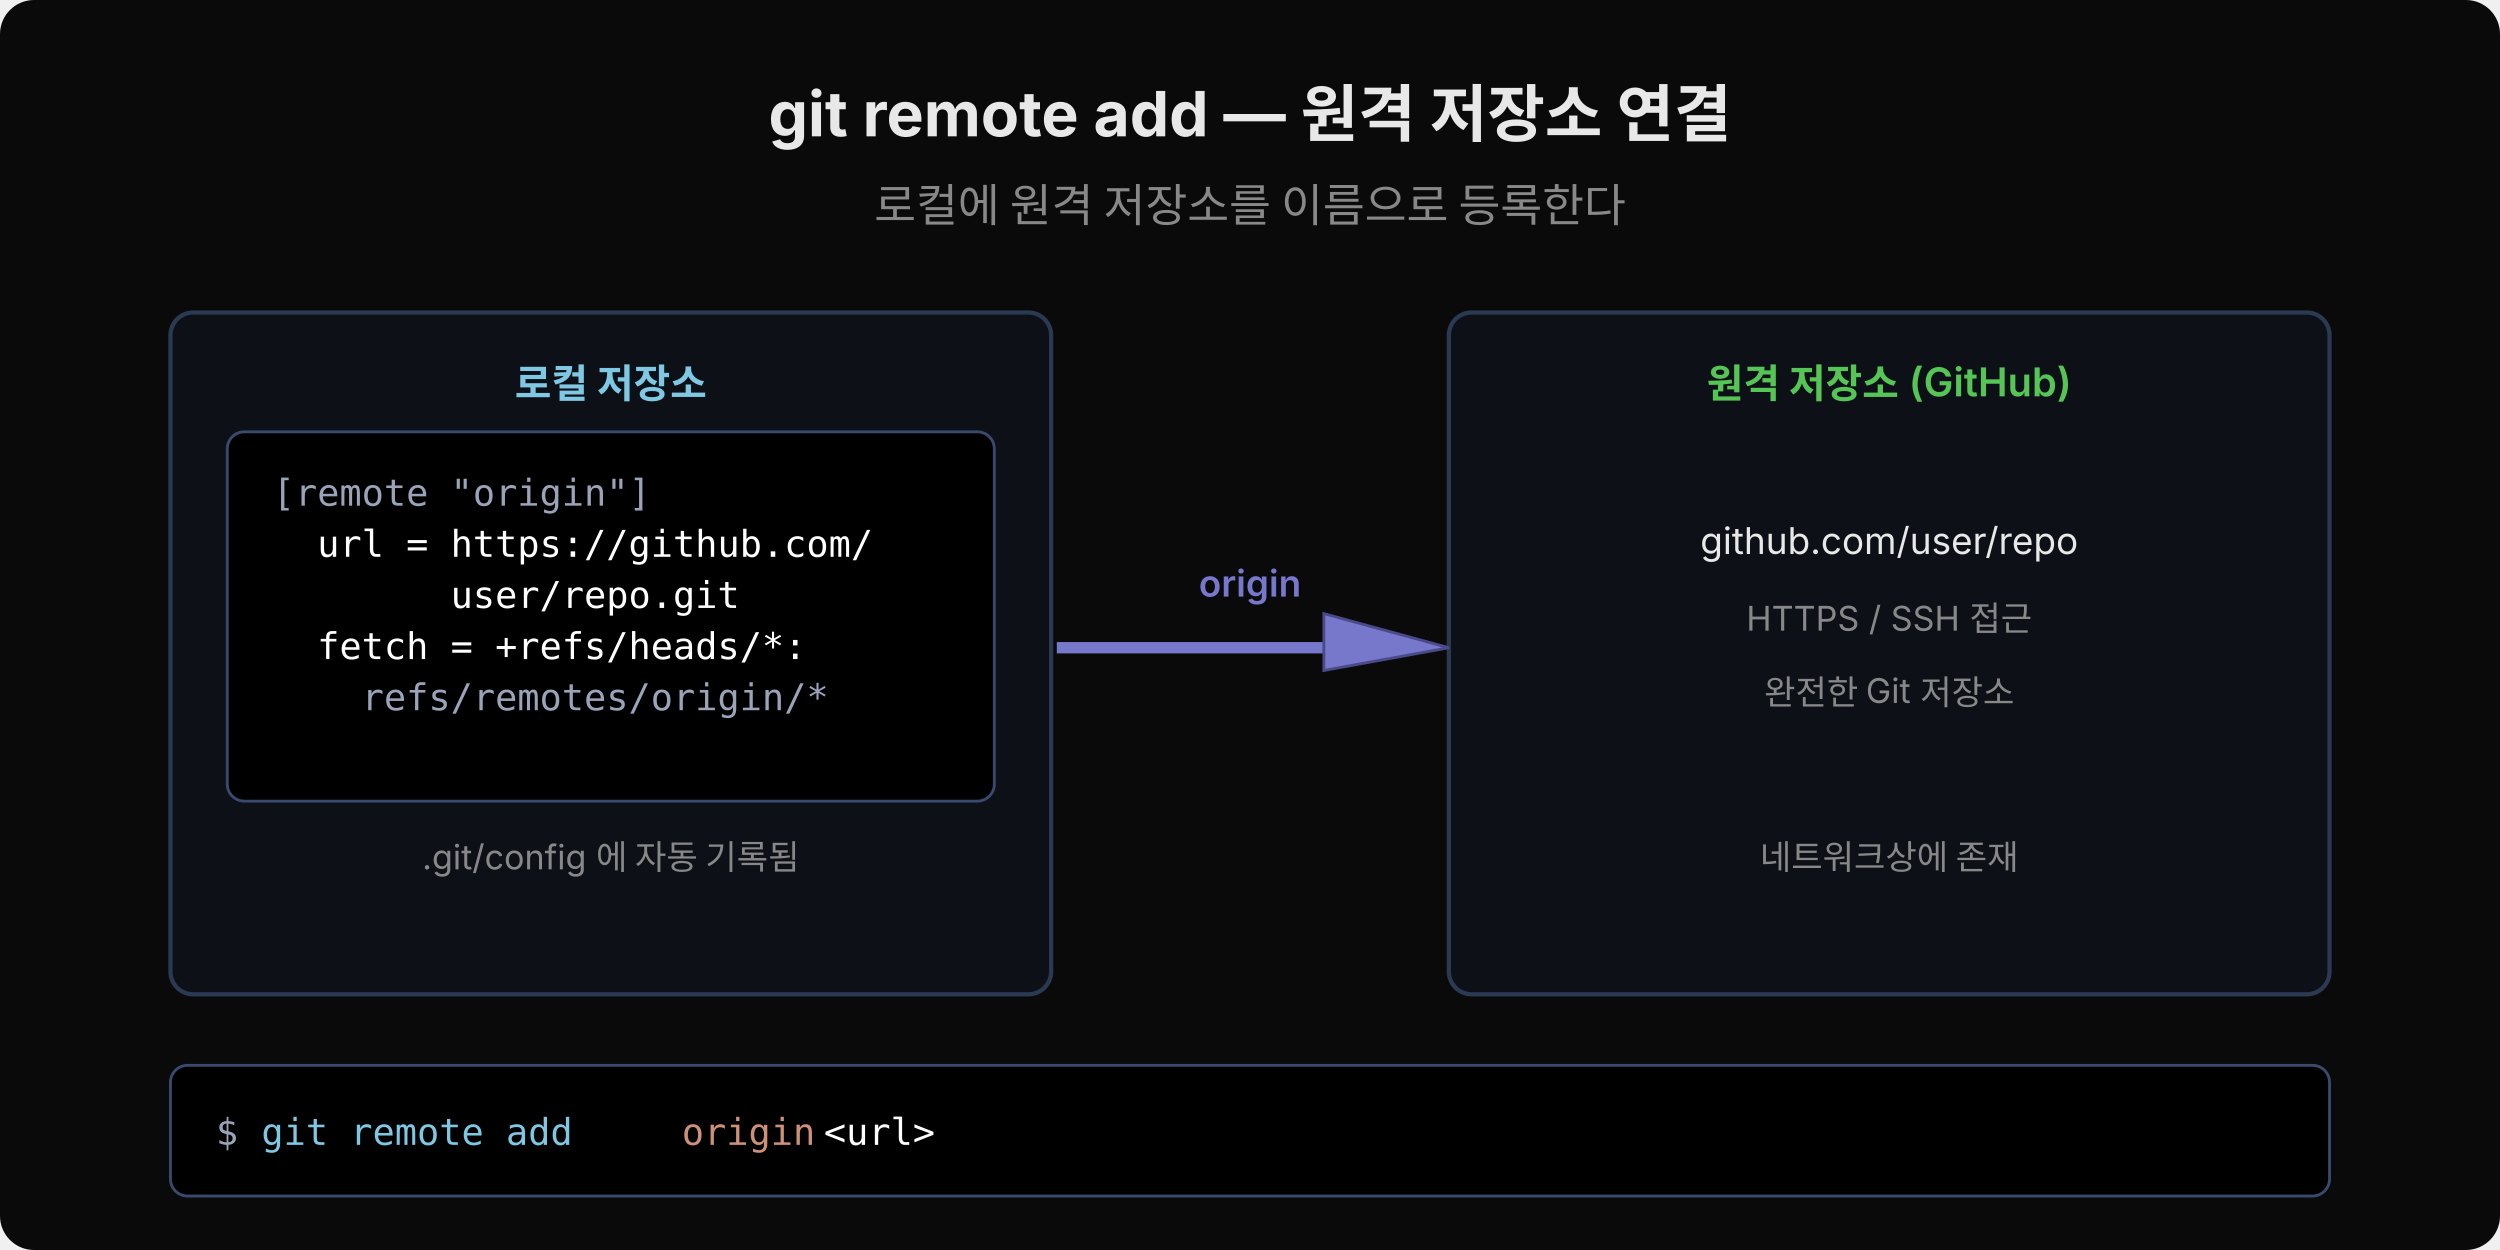
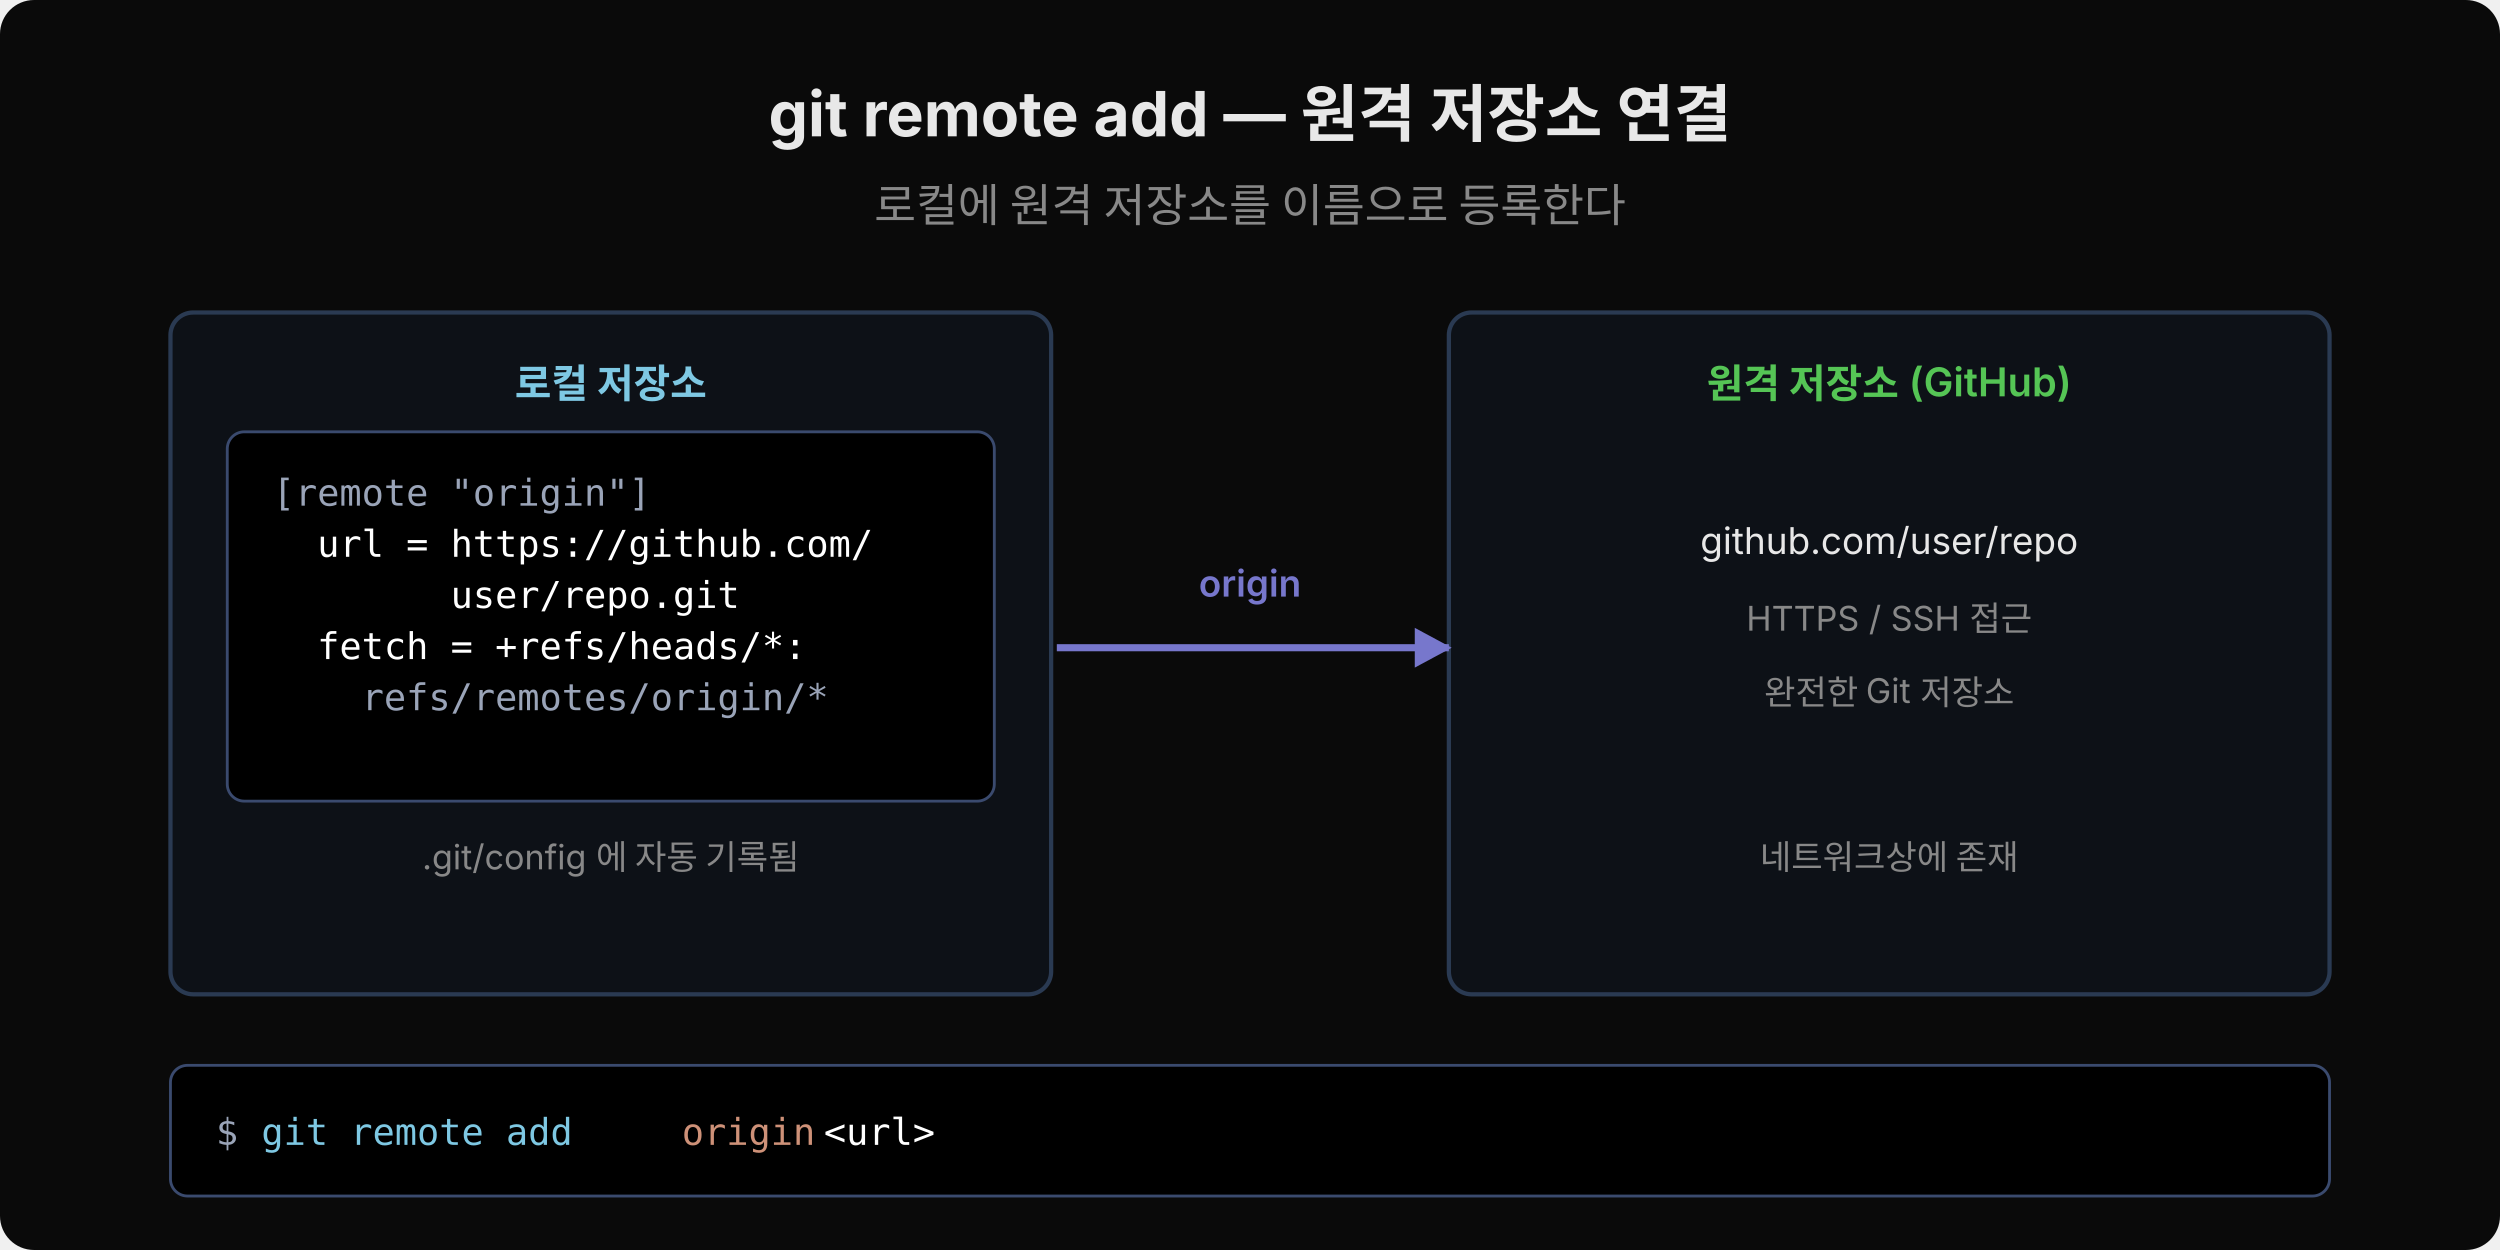
<svg xmlns="http://www.w3.org/2000/svg" width="880" height="440" viewBox="0 0 880 440">
  <rect width="880" height="440" rx="12" fill="#0a0a0a" />
+   <defs>
+     <marker id="arrRemote" viewBox="0 0 14 14" refX="12" refY="7" markerUnits="userSpaceOnUse" markerWidth="14" markerHeight="14" orient="auto">
+       <path d="M 0 0 L 13 7 L 0 14 z" fill="#7777cc" />
+     </marker>
+   </defs>
  <text x="440" y="48" text-anchor="middle" font-family="'Wanted Sans Variable','Wanted Sans',-apple-system,sans-serif" font-size="22" font-weight="700" fill="#e8e8e8">git remote add — 원격 저장소 연결</text>
  <text x="440" y="78" text-anchor="middle" font-family="'Wanted Sans Variable','Wanted Sans',-apple-system,sans-serif" font-size="16" fill="#888">로컬에 원격 저장소를 이름으로 등록한다</text>
  <rect x="60" y="110" width="310" height="240" rx="8" fill="#0d1117" stroke="#2a3a52" stroke-width="1.5" />
  <text x="215" y="140" text-anchor="middle" font-family="'Wanted Sans Variable','Wanted Sans',-apple-system,sans-serif" font-size="14" font-weight="600" fill="#7ec8e3">로컬 저장소</text>
  <rect x="80" y="152" width="270" height="130" rx="6" fill="#000000" stroke="#3a4a6e" />
  <text x="96" y="178" xml:space="preserve" font-family="'JetBrains Mono','Menlo','Consolas',monospace" font-size="13" fill="#9aa4b8">[remote "origin"]</text>
  <text x="96" y="196" xml:space="preserve" font-family="'JetBrains Mono','Menlo','Consolas',monospace" font-size="13" fill="#ffffff">  url = https://github.com/</text>
  <text x="96" y="214" xml:space="preserve" font-family="'JetBrains Mono','Menlo','Consolas',monospace" font-size="13" fill="#ffffff">        user/repo.git</text>
  <text x="96" y="232" xml:space="preserve" font-family="'JetBrains Mono','Menlo','Consolas',monospace" font-size="13" fill="#ffffff">  fetch = +refs/heads/*:</text>
  <text x="96" y="250" xml:space="preserve" font-family="'JetBrains Mono','Menlo','Consolas',monospace" font-size="13" fill="#9aa4b8">    refs/remotes/origin/*</text>
  <text x="215" y="306" text-anchor="middle" font-family="'Wanted Sans Variable','Wanted Sans',-apple-system,sans-serif" font-size="12" fill="#888">.git/config 에 자동 기록됨</text>
  <rect x="510" y="110" width="310" height="240" rx="8" fill="#0d1117" stroke="#2a3a52" stroke-width="1.5" />
  <text x="665" y="140" text-anchor="middle" font-family="'Wanted Sans Variable','Wanted Sans',-apple-system,sans-serif" font-size="14" font-weight="600" fill="#55c555">원격 저장소 (GitHub)</text>
  <text x="665" y="195" text-anchor="middle" font-family="'Wanted Sans Variable','Wanted Sans',-apple-system,sans-serif" font-size="13" fill="#e8e8e8">github.com/user/repo</text>
  <text x="665" y="222" text-anchor="middle" font-family="'Wanted Sans Variable','Wanted Sans',-apple-system,sans-serif" font-size="12" fill="#888">HTTPS / SSH 접근</text>
  <text x="665" y="248" text-anchor="middle" font-family="'Wanted Sans Variable','Wanted Sans',-apple-system,sans-serif" font-size="12" fill="#888">완전한 Git 저장소</text>
  <text x="665" y="306" text-anchor="middle" font-family="'Wanted Sans Variable','Wanted Sans',-apple-system,sans-serif" font-size="12" fill="#888">네트워크상에 존재</text>
-   <rect x="372" y="226" width="94" height="4" fill="#7777cc" />
-   <polygon points="466,216 466,236 510,228" fill="#7777cc" stroke="#4a4a88" stroke-width="1" />
+   <line x1="372" y1="228" x2="510" y2="228" stroke="#7777cc" stroke-width="2.5" marker-end="url(#arrRemote)" />
  <text x="440" y="210" text-anchor="middle" font-family="'Wanted Sans Variable','Wanted Sans',-apple-system,sans-serif" font-size="13" font-weight="600" fill="#7777cc">origin</text>
  <rect x="60" y="375" width="760" height="46" rx="6" fill="#000000" stroke="#3a4a6e" />
  <text x="76" y="403" xml:space="preserve" font-family="'JetBrains Mono','Menlo','Consolas',monospace" font-size="13" fill="#9aa4b8">$ </text>
  <text x="92" y="403" xml:space="preserve" font-family="'JetBrains Mono','Menlo','Consolas',monospace" font-size="13" fill="#7ec8e3">git remote add </text>
  <text x="240" y="403" xml:space="preserve" font-family="'JetBrains Mono','Menlo','Consolas',monospace" font-size="13" fill="#ce9178">origin </text>
  <text x="290" y="403" xml:space="preserve" font-family="'JetBrains Mono','Menlo','Consolas',monospace" font-size="13" fill="#ffffff">&lt;url&gt;</text>
</svg>
